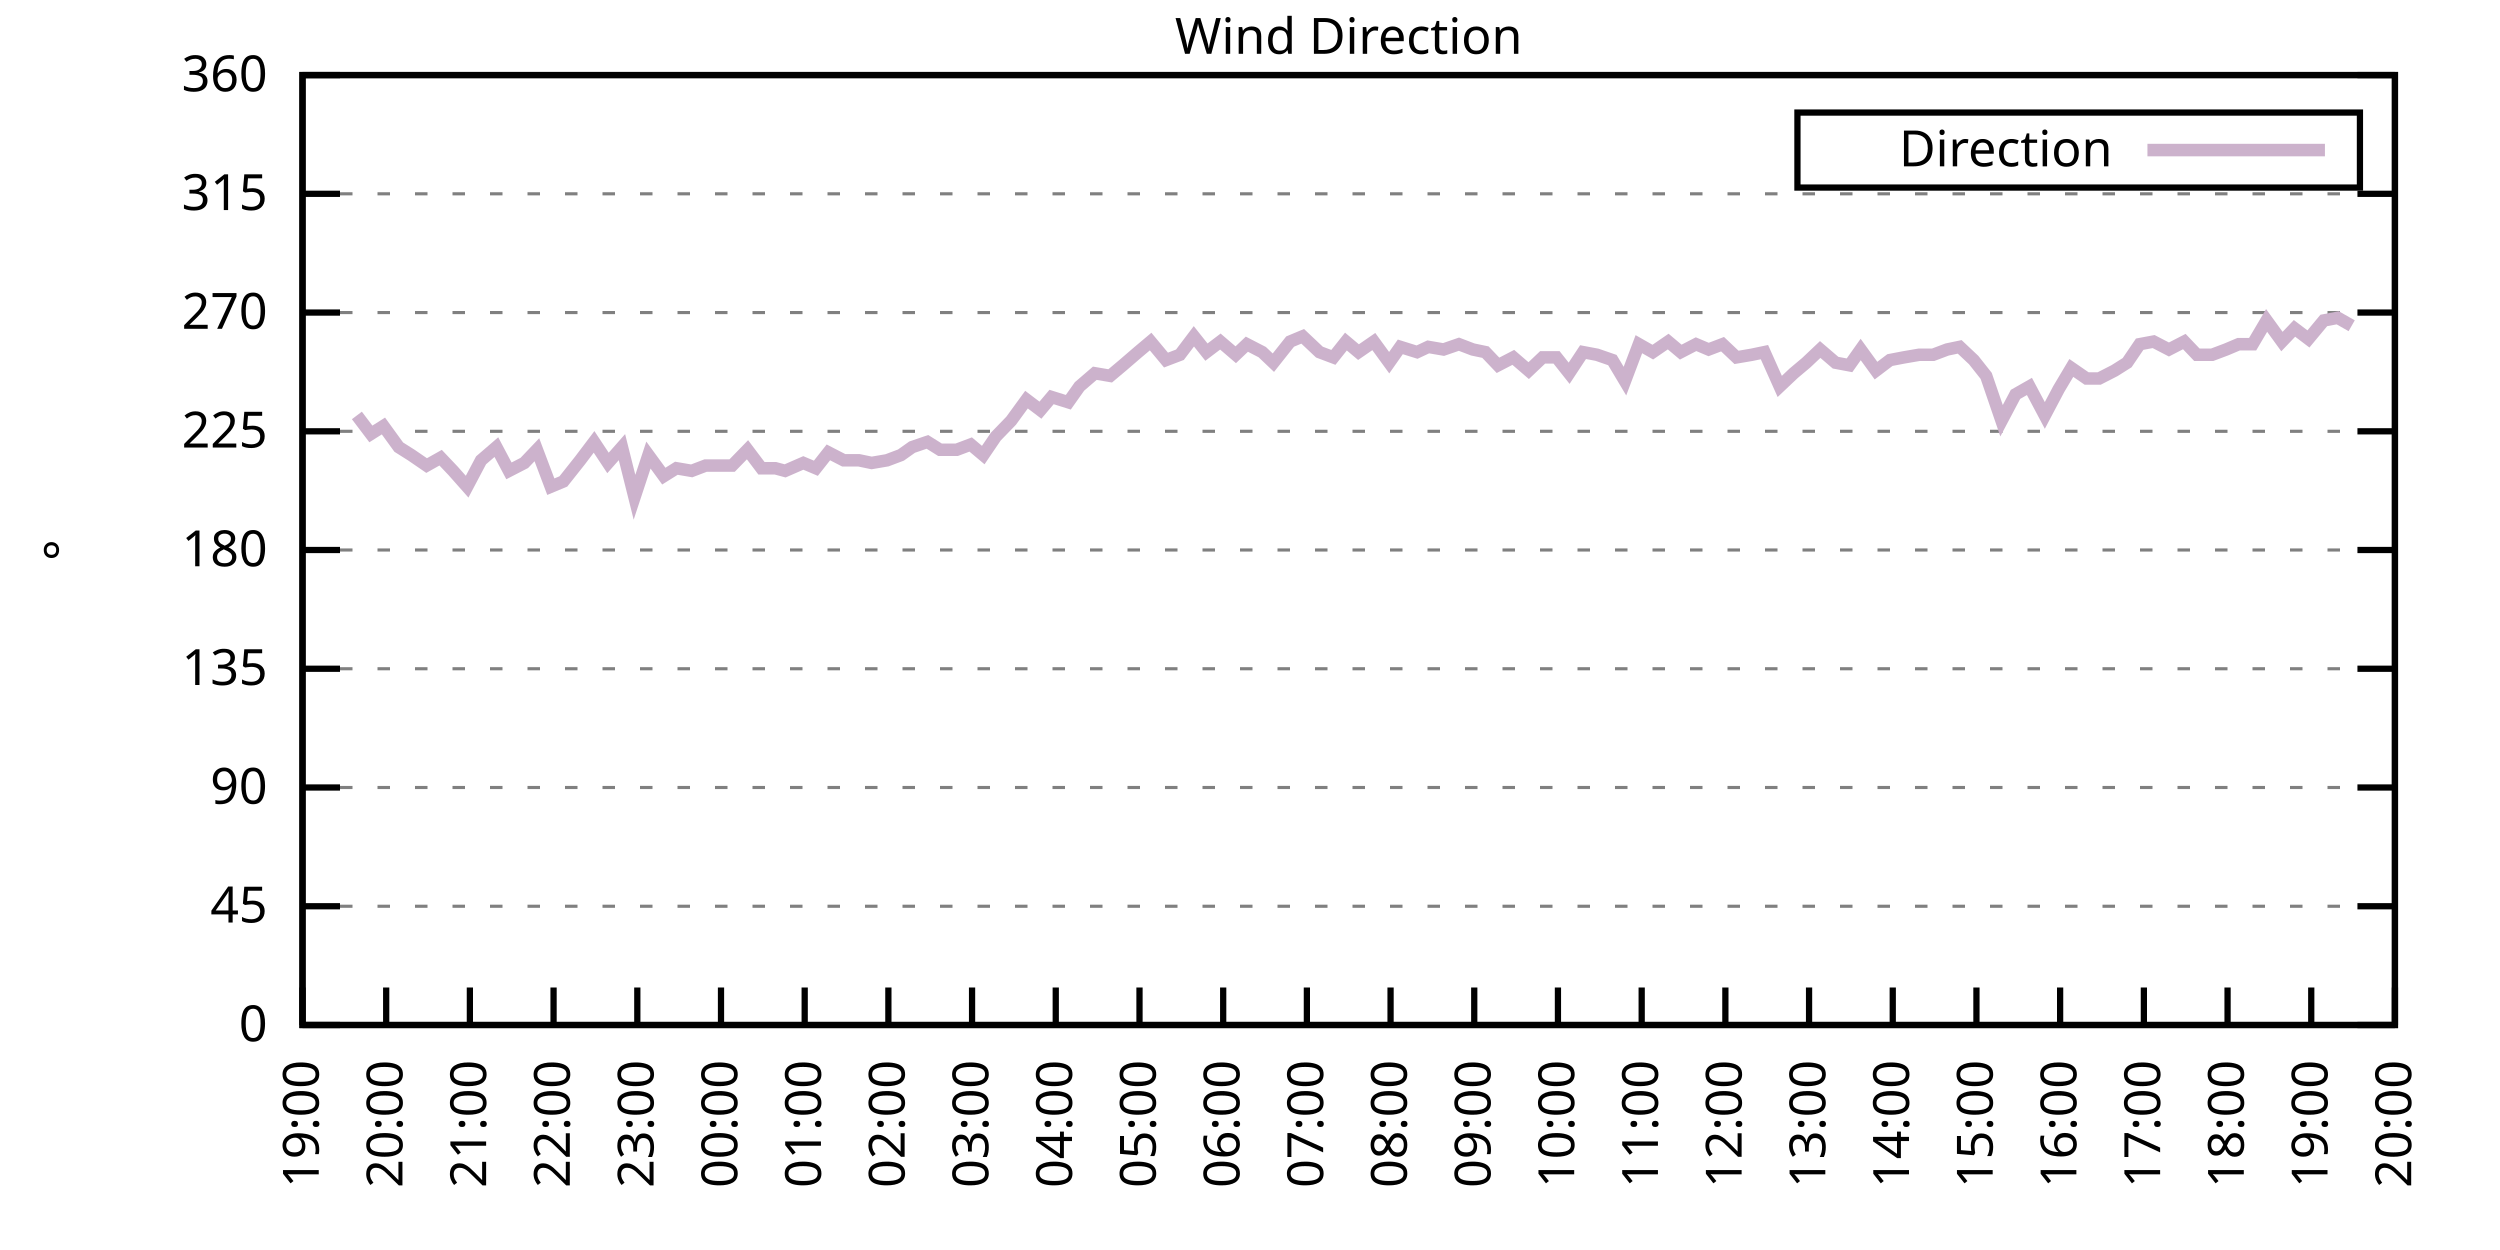
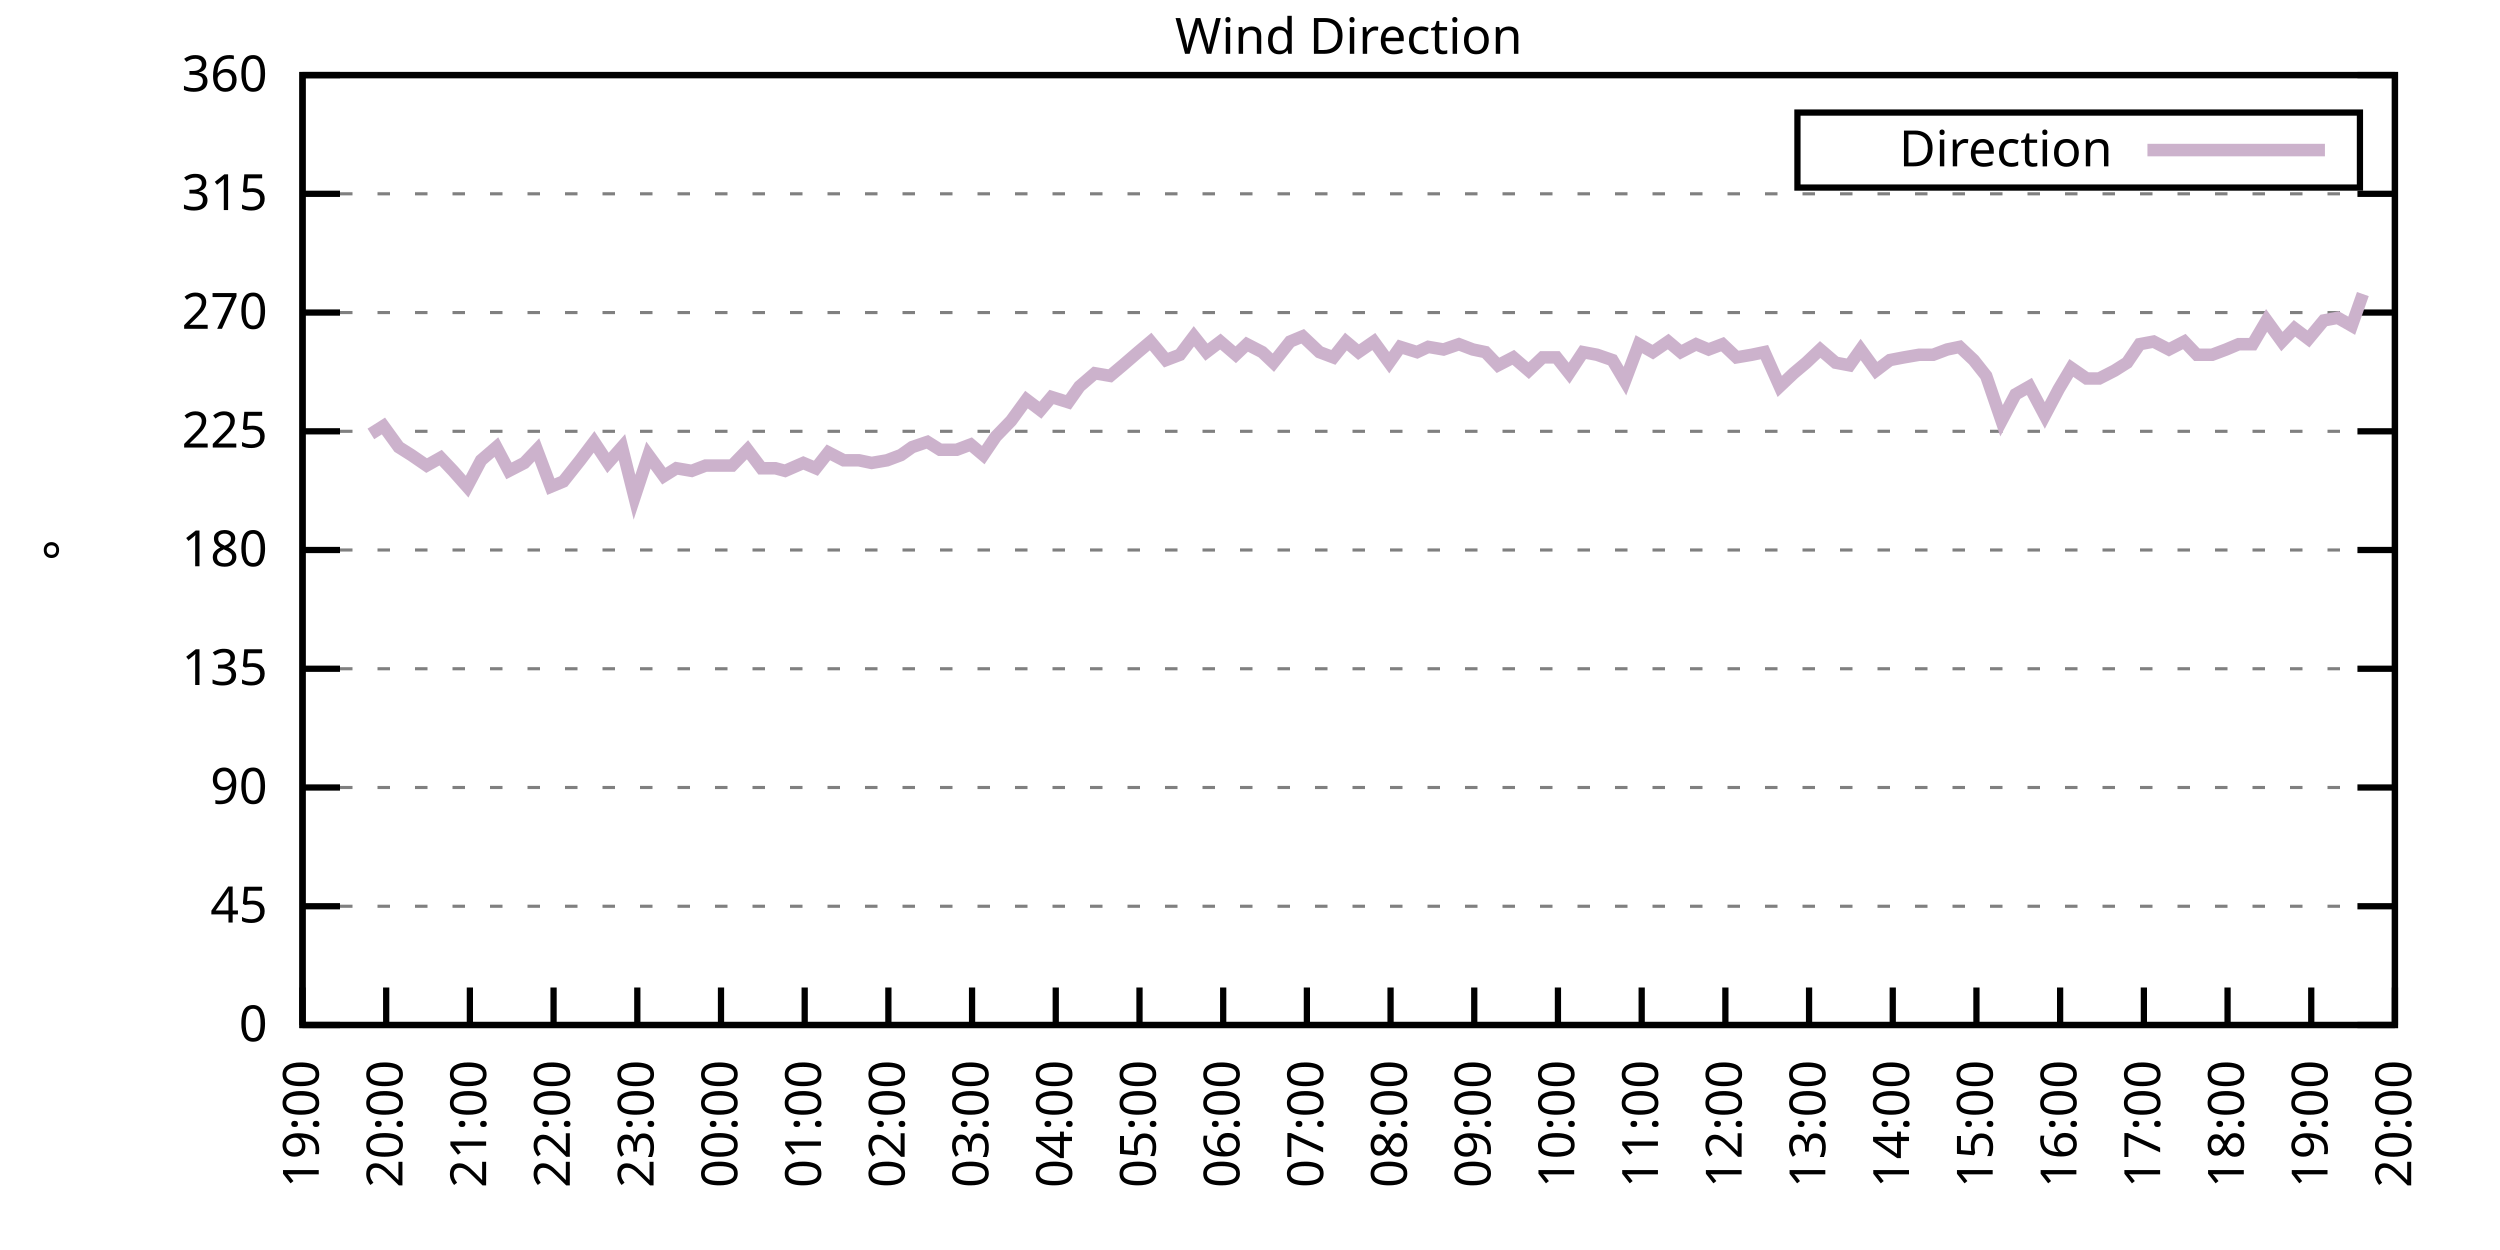
<svg xmlns="http://www.w3.org/2000/svg" xmlns:xlink="http://www.w3.org/1999/xlink" width="400" height="200" viewBox="0 0 400 200">
  <g id="gnuplot_canvas">
    <rect x="0" y="0" width="400" height="200" fill="none" />
    <defs>
      <circle id="gpDot" r="0.5" stroke-width="0.5" stroke="currentColor" />
      <path id="gpPt0" stroke-width="0.333" stroke="currentColor" d="M-1,0 h2 M0,-1 v2" />
      <path id="gpPt1" stroke-width="0.333" stroke="currentColor" d="M-1,-1 L1,1 M1,-1 L-1,1" />
      <path id="gpPt2" stroke-width="0.333" stroke="currentColor" d="M-1,0 L1,0 M0,-1 L0,1 M-1,-1 L1,1 M-1,1 L1,-1" />
      <rect id="gpPt3" stroke-width="0.333" stroke="currentColor" x="-1" y="-1" width="2" height="2" />
      <rect id="gpPt4" stroke-width="0.333" stroke="currentColor" fill="currentColor" x="-1" y="-1" width="2" height="2" />
      <circle id="gpPt5" stroke-width="0.333" stroke="currentColor" cx="0" cy="0" r="1" />
      <use xlink:href="#gpPt5" id="gpPt6" fill="currentColor" stroke="none" />
      <path id="gpPt7" stroke-width="0.333" stroke="currentColor" d="M0,-1.33 L-1.33,0.67 L1.33,0.67 z" />
      <use xlink:href="#gpPt7" id="gpPt8" fill="currentColor" stroke="none" />
      <use xlink:href="#gpPt7" id="gpPt9" stroke="currentColor" transform="rotate(180)" />
      <use xlink:href="#gpPt9" id="gpPt10" fill="currentColor" stroke="none" />
      <use xlink:href="#gpPt3" id="gpPt11" stroke="currentColor" transform="rotate(45)" />
      <use xlink:href="#gpPt11" id="gpPt12" fill="currentColor" stroke="none" />
      <path id="gpPt13" stroke-width="0.333" stroke="currentColor" d="M0,1.330 L1.265,0.411 L0.782,-1.067 L-0.782,-1.076 L-1.265,0.411 z" />
      <use xlink:href="#gpPt13" id="gpPt14" fill="currentColor" stroke="none" />
      <filter id="textbox" filterUnits="objectBoundingBox" x="0" y="0" height="1" width="1">
        <feFlood flood-color="white" flood-opacity="1" result="bgnd" />
        <feComposite in="SourceGraphic" in2="bgnd" operator="atop" />
      </filter>
      <filter id="greybox" filterUnits="objectBoundingBox" x="0" y="0" height="1" width="1">
        <feFlood flood-color="lightgrey" flood-opacity="1" result="grey" />
        <feComposite in="SourceGraphic" in2="grey" operator="atop" />
      </filter>
    </defs>
    <g fill="none" color="white" stroke="currentColor" stroke-width="1.00" stroke-linecap="butt" stroke-linejoin="miter">
</g>
    <g fill="none" color="black" stroke="currentColor" stroke-width="1.00" stroke-linecap="butt" stroke-linejoin="miter">
      <g stroke="none" shape-rendering="crispEdges">
        <polygon fill="rgb(255, 255, 255)" points="48.40,164.00 383.18,164.00 383.18,12.02 48.40,12.02 " />
      </g>
    </g>
    <g fill="none" color="black" stroke="currentColor" stroke-width="1.00" stroke-linecap="butt" stroke-linejoin="miter">
</g>
    <g fill="none" color="black" stroke="black" stroke-width="0.50" stroke-linecap="butt" stroke-linejoin="miter">
</g>
    <g fill="none" color="gray" stroke="currentColor" stroke-width="0.50" stroke-linecap="butt" stroke-linejoin="miter">
      <path stroke="gray" stroke-dasharray="2,4" class="gridline" d="M48.40,164.00 L383.19,164.00  " />
    </g>
    <g fill="none" color="gray" stroke="gray" stroke-width="1.00" stroke-linecap="butt" stroke-linejoin="miter">
</g>
    <g fill="none" color="black" stroke="currentColor" stroke-width="1.00" stroke-linecap="butt" stroke-linejoin="miter">
      <path stroke="black" d="M48.40,164.00 L54.40,164.00 M383.19,164.00 L377.19,164.00  " />
      <g transform="translate(42.80,166.60)" stroke="none" fill="black" font-family="Sans" font-size="8.00" text-anchor="end">
        <text>
          <tspan font-family="Sans"> 0</tspan>
        </text>
      </g>
    </g>
    <g fill="none" color="black" stroke="currentColor" stroke-width="1.00" stroke-linecap="butt" stroke-linejoin="miter">
</g>
    <g fill="none" color="black" stroke="black" stroke-width="0.50" stroke-linecap="butt" stroke-linejoin="miter">
</g>
    <g fill="none" color="gray" stroke="currentColor" stroke-width="0.50" stroke-linecap="butt" stroke-linejoin="miter">
      <path stroke="gray" stroke-dasharray="2,4" class="gridline" d="M48.40,145.00 L383.19,145.00  " />
    </g>
    <g fill="none" color="gray" stroke="gray" stroke-width="1.00" stroke-linecap="butt" stroke-linejoin="miter">
</g>
    <g fill="none" color="black" stroke="currentColor" stroke-width="1.00" stroke-linecap="butt" stroke-linejoin="miter">
      <path stroke="black" d="M48.40,145.00 L54.40,145.00 M383.19,145.00 L377.19,145.00  " />
      <g transform="translate(42.80,147.60)" stroke="none" fill="black" font-family="Sans" font-size="8.00" text-anchor="end">
        <text>
          <tspan font-family="Sans"> 45</tspan>
        </text>
      </g>
    </g>
    <g fill="none" color="black" stroke="currentColor" stroke-width="1.00" stroke-linecap="butt" stroke-linejoin="miter">
</g>
    <g fill="none" color="black" stroke="black" stroke-width="0.50" stroke-linecap="butt" stroke-linejoin="miter">
</g>
    <g fill="none" color="gray" stroke="currentColor" stroke-width="0.50" stroke-linecap="butt" stroke-linejoin="miter">
      <path stroke="gray" stroke-dasharray="2,4" class="gridline" d="M48.40,126.00 L383.19,126.00  " />
    </g>
    <g fill="none" color="gray" stroke="gray" stroke-width="1.00" stroke-linecap="butt" stroke-linejoin="miter">
</g>
    <g fill="none" color="black" stroke="currentColor" stroke-width="1.00" stroke-linecap="butt" stroke-linejoin="miter">
      <path stroke="black" d="M48.40,126.00 L54.40,126.00 M383.19,126.00 L377.19,126.00  " />
      <g transform="translate(42.80,128.60)" stroke="none" fill="black" font-family="Sans" font-size="8.00" text-anchor="end">
        <text>
          <tspan font-family="Sans"> 90</tspan>
        </text>
      </g>
    </g>
    <g fill="none" color="black" stroke="currentColor" stroke-width="1.00" stroke-linecap="butt" stroke-linejoin="miter">
</g>
    <g fill="none" color="black" stroke="black" stroke-width="0.50" stroke-linecap="butt" stroke-linejoin="miter">
</g>
    <g fill="none" color="gray" stroke="currentColor" stroke-width="0.50" stroke-linecap="butt" stroke-linejoin="miter">
      <path stroke="gray" stroke-dasharray="2,4" class="gridline" d="M48.40,107.00 L383.19,107.00  " />
    </g>
    <g fill="none" color="gray" stroke="gray" stroke-width="1.00" stroke-linecap="butt" stroke-linejoin="miter">
</g>
    <g fill="none" color="black" stroke="currentColor" stroke-width="1.00" stroke-linecap="butt" stroke-linejoin="miter">
      <path stroke="black" d="M48.40,107.00 L54.40,107.00 M383.19,107.00 L377.19,107.00  " />
      <g transform="translate(42.80,109.60)" stroke="none" fill="black" font-family="Sans" font-size="8.00" text-anchor="end">
        <text>
          <tspan font-family="Sans"> 135</tspan>
        </text>
      </g>
    </g>
    <g fill="none" color="black" stroke="currentColor" stroke-width="1.00" stroke-linecap="butt" stroke-linejoin="miter">
</g>
    <g fill="none" color="black" stroke="black" stroke-width="0.50" stroke-linecap="butt" stroke-linejoin="miter">
</g>
    <g fill="none" color="gray" stroke="currentColor" stroke-width="0.50" stroke-linecap="butt" stroke-linejoin="miter">
      <path stroke="gray" stroke-dasharray="2,4" class="gridline" d="M48.40,88.00 L383.19,88.00  " />
    </g>
    <g fill="none" color="gray" stroke="gray" stroke-width="1.00" stroke-linecap="butt" stroke-linejoin="miter">
</g>
    <g fill="none" color="black" stroke="currentColor" stroke-width="1.00" stroke-linecap="butt" stroke-linejoin="miter">
      <path stroke="black" d="M48.40,88.00 L54.40,88.00 M383.19,88.00 L377.19,88.00  " />
      <g transform="translate(42.80,90.60)" stroke="none" fill="black" font-family="Sans" font-size="8.00" text-anchor="end">
        <text>
          <tspan font-family="Sans"> 180</tspan>
        </text>
      </g>
    </g>
    <g fill="none" color="black" stroke="currentColor" stroke-width="1.00" stroke-linecap="butt" stroke-linejoin="miter">
</g>
    <g fill="none" color="black" stroke="black" stroke-width="0.50" stroke-linecap="butt" stroke-linejoin="miter">
</g>
    <g fill="none" color="gray" stroke="currentColor" stroke-width="0.50" stroke-linecap="butt" stroke-linejoin="miter">
      <path stroke="gray" stroke-dasharray="2,4" class="gridline" d="M48.40,69.01 L383.19,69.01  " />
    </g>
    <g fill="none" color="gray" stroke="gray" stroke-width="1.00" stroke-linecap="butt" stroke-linejoin="miter">
</g>
    <g fill="none" color="black" stroke="currentColor" stroke-width="1.00" stroke-linecap="butt" stroke-linejoin="miter">
      <path stroke="black" d="M48.40,69.01 L54.40,69.01 M383.19,69.01 L377.19,69.01  " />
      <g transform="translate(42.80,71.61)" stroke="none" fill="black" font-family="Sans" font-size="8.00" text-anchor="end">
        <text>
          <tspan font-family="Sans"> 225</tspan>
        </text>
      </g>
    </g>
    <g fill="none" color="black" stroke="currentColor" stroke-width="1.00" stroke-linecap="butt" stroke-linejoin="miter">
</g>
    <g fill="none" color="black" stroke="black" stroke-width="0.50" stroke-linecap="butt" stroke-linejoin="miter">
</g>
    <g fill="none" color="gray" stroke="currentColor" stroke-width="0.50" stroke-linecap="butt" stroke-linejoin="miter">
      <path stroke="gray" stroke-dasharray="2,4" class="gridline" d="M48.40,50.01 L383.19,50.01  " />
    </g>
    <g fill="none" color="gray" stroke="gray" stroke-width="1.00" stroke-linecap="butt" stroke-linejoin="miter">
</g>
    <g fill="none" color="black" stroke="currentColor" stroke-width="1.00" stroke-linecap="butt" stroke-linejoin="miter">
      <path stroke="black" d="M48.40,50.01 L54.40,50.01 M383.19,50.01 L377.19,50.01  " />
      <g transform="translate(42.80,52.61)" stroke="none" fill="black" font-family="Sans" font-size="8.00" text-anchor="end">
        <text>
          <tspan font-family="Sans"> 270</tspan>
        </text>
      </g>
    </g>
    <g fill="none" color="black" stroke="currentColor" stroke-width="1.00" stroke-linecap="butt" stroke-linejoin="miter">
</g>
    <g fill="none" color="black" stroke="black" stroke-width="0.50" stroke-linecap="butt" stroke-linejoin="miter">
</g>
    <g fill="none" color="gray" stroke="currentColor" stroke-width="0.50" stroke-linecap="butt" stroke-linejoin="miter">
      <path stroke="gray" stroke-dasharray="2,4" class="gridline" d="M48.40,31.01 L383.19,31.01  " />
    </g>
    <g fill="none" color="gray" stroke="gray" stroke-width="1.00" stroke-linecap="butt" stroke-linejoin="miter">
</g>
    <g fill="none" color="black" stroke="currentColor" stroke-width="1.00" stroke-linecap="butt" stroke-linejoin="miter">
      <path stroke="black" d="M48.40,31.01 L54.40,31.01 M383.19,31.01 L377.19,31.01  " />
      <g transform="translate(42.80,33.61)" stroke="none" fill="black" font-family="Sans" font-size="8.00" text-anchor="end">
        <text>
          <tspan font-family="Sans"> 315</tspan>
        </text>
      </g>
    </g>
    <g fill="none" color="black" stroke="currentColor" stroke-width="1.00" stroke-linecap="butt" stroke-linejoin="miter">
</g>
    <g fill="none" color="black" stroke="black" stroke-width="0.50" stroke-linecap="butt" stroke-linejoin="miter">
</g>
    <g fill="none" color="gray" stroke="currentColor" stroke-width="0.50" stroke-linecap="butt" stroke-linejoin="miter">
      <path stroke="gray" stroke-dasharray="2,4" class="gridline" d="M48.40,12.01 L383.19,12.01  " />
    </g>
    <g fill="none" color="gray" stroke="gray" stroke-width="1.00" stroke-linecap="butt" stroke-linejoin="miter">
</g>
    <g fill="none" color="black" stroke="currentColor" stroke-width="1.00" stroke-linecap="butt" stroke-linejoin="miter">
      <path stroke="black" d="M48.40,12.01 L54.40,12.01 M383.19,12.01 L377.19,12.01  " />
      <g transform="translate(42.80,14.61)" stroke="none" fill="black" font-family="Sans" font-size="8.00" text-anchor="end">
        <text>
          <tspan font-family="Sans"> 360</tspan>
        </text>
      </g>
    </g>
    <g fill="none" color="black" stroke="currentColor" stroke-width="1.00" stroke-linecap="butt" stroke-linejoin="miter">
      <path stroke="black" d="M48.40,164.00 L48.40,158.00  " />
      <g transform="translate(51.00,169.60) rotate(270.00)" stroke="none" fill="black" font-family="Sans" font-size="8.00" text-anchor="end">
        <text>
          <tspan font-family="Sans">19:00</tspan>
        </text>
      </g>
    </g>
    <g fill="none" color="black" stroke="currentColor" stroke-width="1.00" stroke-linecap="butt" stroke-linejoin="miter">
      <path stroke="black" d="M61.79,164.00 L61.79,158.00  " />
      <g transform="translate(64.39,169.60) rotate(270.00)" stroke="none" fill="black" font-family="Sans" font-size="8.00" text-anchor="end">
        <text>
          <tspan font-family="Sans">20:00</tspan>
        </text>
      </g>
    </g>
    <g fill="none" color="black" stroke="currentColor" stroke-width="1.00" stroke-linecap="butt" stroke-linejoin="miter">
      <path stroke="black" d="M75.18,164.00 L75.18,158.00  " />
      <g transform="translate(77.78,169.60) rotate(270.00)" stroke="none" fill="black" font-family="Sans" font-size="8.00" text-anchor="end">
        <text>
          <tspan font-family="Sans">21:00</tspan>
        </text>
      </g>
    </g>
    <g fill="none" color="black" stroke="currentColor" stroke-width="1.00" stroke-linecap="butt" stroke-linejoin="miter">
      <path stroke="black" d="M88.57,164.00 L88.57,158.00  " />
      <g transform="translate(91.17,169.60) rotate(270.00)" stroke="none" fill="black" font-family="Sans" font-size="8.00" text-anchor="end">
        <text>
          <tspan font-family="Sans">22:00</tspan>
        </text>
      </g>
    </g>
    <g fill="none" color="black" stroke="currentColor" stroke-width="1.00" stroke-linecap="butt" stroke-linejoin="miter">
      <path stroke="black" d="M101.97,164.00 L101.97,158.00  " />
      <g transform="translate(104.57,169.60) rotate(270.00)" stroke="none" fill="black" font-family="Sans" font-size="8.00" text-anchor="end">
        <text>
          <tspan font-family="Sans">23:00</tspan>
        </text>
      </g>
    </g>
    <g fill="none" color="black" stroke="currentColor" stroke-width="1.00" stroke-linecap="butt" stroke-linejoin="miter">
      <path stroke="black" d="M115.36,164.00 L115.36,158.00  " />
      <g transform="translate(117.96,169.60) rotate(270.00)" stroke="none" fill="black" font-family="Sans" font-size="8.00" text-anchor="end">
        <text>
          <tspan font-family="Sans">00:00</tspan>
        </text>
      </g>
    </g>
    <g fill="none" color="black" stroke="currentColor" stroke-width="1.00" stroke-linecap="butt" stroke-linejoin="miter">
      <path stroke="black" d="M128.75,164.00 L128.75,158.00  " />
      <g transform="translate(131.35,169.60) rotate(270.00)" stroke="none" fill="black" font-family="Sans" font-size="8.00" text-anchor="end">
        <text>
          <tspan font-family="Sans">01:00</tspan>
        </text>
      </g>
    </g>
    <g fill="none" color="black" stroke="currentColor" stroke-width="1.00" stroke-linecap="butt" stroke-linejoin="miter">
      <path stroke="black" d="M142.14,164.00 L142.14,158.00  " />
      <g transform="translate(144.74,169.60) rotate(270.00)" stroke="none" fill="black" font-family="Sans" font-size="8.00" text-anchor="end">
        <text>
          <tspan font-family="Sans">02:00</tspan>
        </text>
      </g>
    </g>
    <g fill="none" color="black" stroke="currentColor" stroke-width="1.00" stroke-linecap="butt" stroke-linejoin="miter">
      <path stroke="black" d="M155.53,164.00 L155.53,158.00  " />
      <g transform="translate(158.13,169.60) rotate(270.00)" stroke="none" fill="black" font-family="Sans" font-size="8.00" text-anchor="end">
        <text>
          <tspan font-family="Sans">03:00</tspan>
        </text>
      </g>
    </g>
    <g fill="none" color="black" stroke="currentColor" stroke-width="1.00" stroke-linecap="butt" stroke-linejoin="miter">
      <path stroke="black" d="M168.92,164.00 L168.92,158.00  " />
      <g transform="translate(171.52,169.60) rotate(270.00)" stroke="none" fill="black" font-family="Sans" font-size="8.00" text-anchor="end">
        <text>
          <tspan font-family="Sans">04:00</tspan>
        </text>
      </g>
    </g>
    <g fill="none" color="black" stroke="currentColor" stroke-width="1.00" stroke-linecap="butt" stroke-linejoin="miter">
      <path stroke="black" d="M182.32,164.00 L182.32,158.00  " />
      <g transform="translate(184.92,169.60) rotate(270.00)" stroke="none" fill="black" font-family="Sans" font-size="8.00" text-anchor="end">
        <text>
          <tspan font-family="Sans">05:00</tspan>
        </text>
      </g>
    </g>
    <g fill="none" color="black" stroke="currentColor" stroke-width="1.00" stroke-linecap="butt" stroke-linejoin="miter">
      <path stroke="black" d="M195.71,164.00 L195.71,158.00  " />
      <g transform="translate(198.31,169.60) rotate(270.00)" stroke="none" fill="black" font-family="Sans" font-size="8.00" text-anchor="end">
        <text>
          <tspan font-family="Sans">06:00</tspan>
        </text>
      </g>
    </g>
    <g fill="none" color="black" stroke="currentColor" stroke-width="1.00" stroke-linecap="butt" stroke-linejoin="miter">
      <path stroke="black" d="M209.10,164.00 L209.10,158.00  " />
      <g transform="translate(211.70,169.60) rotate(270.00)" stroke="none" fill="black" font-family="Sans" font-size="8.00" text-anchor="end">
        <text>
          <tspan font-family="Sans">07:00</tspan>
        </text>
      </g>
    </g>
    <g fill="none" color="black" stroke="currentColor" stroke-width="1.00" stroke-linecap="butt" stroke-linejoin="miter">
      <path stroke="black" d="M222.49,164.00 L222.49,158.00  " />
      <g transform="translate(225.09,169.60) rotate(270.00)" stroke="none" fill="black" font-family="Sans" font-size="8.00" text-anchor="end">
        <text>
          <tspan font-family="Sans">08:00</tspan>
        </text>
      </g>
    </g>
    <g fill="none" color="black" stroke="currentColor" stroke-width="1.00" stroke-linecap="butt" stroke-linejoin="miter">
      <path stroke="black" d="M235.88,164.00 L235.88,158.00  " />
      <g transform="translate(238.48,169.60) rotate(270.00)" stroke="none" fill="black" font-family="Sans" font-size="8.00" text-anchor="end">
        <text>
          <tspan font-family="Sans">09:00</tspan>
        </text>
      </g>
    </g>
    <g fill="none" color="black" stroke="currentColor" stroke-width="1.00" stroke-linecap="butt" stroke-linejoin="miter">
      <path stroke="black" d="M249.27,164.00 L249.27,158.00  " />
      <g transform="translate(251.87,169.60) rotate(270.00)" stroke="none" fill="black" font-family="Sans" font-size="8.00" text-anchor="end">
        <text>
          <tspan font-family="Sans">10:00</tspan>
        </text>
      </g>
    </g>
    <g fill="none" color="black" stroke="currentColor" stroke-width="1.00" stroke-linecap="butt" stroke-linejoin="miter">
      <path stroke="black" d="M262.67,164.00 L262.67,158.00  " />
      <g transform="translate(265.27,169.60) rotate(270.00)" stroke="none" fill="black" font-family="Sans" font-size="8.00" text-anchor="end">
        <text>
          <tspan font-family="Sans">11:00</tspan>
        </text>
      </g>
    </g>
    <g fill="none" color="black" stroke="currentColor" stroke-width="1.00" stroke-linecap="butt" stroke-linejoin="miter">
      <path stroke="black" d="M276.06,164.00 L276.06,158.00  " />
      <g transform="translate(278.66,169.60) rotate(270.00)" stroke="none" fill="black" font-family="Sans" font-size="8.00" text-anchor="end">
        <text>
          <tspan font-family="Sans">12:00</tspan>
        </text>
      </g>
    </g>
    <g fill="none" color="black" stroke="currentColor" stroke-width="1.00" stroke-linecap="butt" stroke-linejoin="miter">
      <path stroke="black" d="M289.45,164.00 L289.45,158.00  " />
      <g transform="translate(292.05,169.60) rotate(270.00)" stroke="none" fill="black" font-family="Sans" font-size="8.00" text-anchor="end">
        <text>
          <tspan font-family="Sans">13:00</tspan>
        </text>
      </g>
    </g>
    <g fill="none" color="black" stroke="currentColor" stroke-width="1.00" stroke-linecap="butt" stroke-linejoin="miter">
      <path stroke="black" d="M302.84,164.00 L302.84,158.00  " />
      <g transform="translate(305.44,169.60) rotate(270.00)" stroke="none" fill="black" font-family="Sans" font-size="8.00" text-anchor="end">
        <text>
          <tspan font-family="Sans">14:00</tspan>
        </text>
      </g>
    </g>
    <g fill="none" color="black" stroke="currentColor" stroke-width="1.00" stroke-linecap="butt" stroke-linejoin="miter">
      <path stroke="black" d="M316.23,164.00 L316.23,158.00  " />
      <g transform="translate(318.83,169.60) rotate(270.00)" stroke="none" fill="black" font-family="Sans" font-size="8.00" text-anchor="end">
        <text>
          <tspan font-family="Sans">15:00</tspan>
        </text>
      </g>
    </g>
    <g fill="none" color="black" stroke="currentColor" stroke-width="1.00" stroke-linecap="butt" stroke-linejoin="miter">
      <path stroke="black" d="M329.62,164.00 L329.62,158.00  " />
      <g transform="translate(332.22,169.60) rotate(270.00)" stroke="none" fill="black" font-family="Sans" font-size="8.00" text-anchor="end">
        <text>
          <tspan font-family="Sans">16:00</tspan>
        </text>
      </g>
    </g>
    <g fill="none" color="black" stroke="currentColor" stroke-width="1.00" stroke-linecap="butt" stroke-linejoin="miter">
      <path stroke="black" d="M343.02,164.00 L343.02,158.00  " />
      <g transform="translate(345.62,169.60) rotate(270.00)" stroke="none" fill="black" font-family="Sans" font-size="8.00" text-anchor="end">
        <text>
          <tspan font-family="Sans">17:00</tspan>
        </text>
      </g>
    </g>
    <g fill="none" color="black" stroke="currentColor" stroke-width="1.00" stroke-linecap="butt" stroke-linejoin="miter">
      <path stroke="black" d="M356.41,164.00 L356.41,158.00  " />
      <g transform="translate(359.01,169.60) rotate(270.00)" stroke="none" fill="black" font-family="Sans" font-size="8.00" text-anchor="end">
        <text>
          <tspan font-family="Sans">18:00</tspan>
        </text>
      </g>
    </g>
    <g fill="none" color="black" stroke="currentColor" stroke-width="1.00" stroke-linecap="butt" stroke-linejoin="miter">
      <path stroke="black" d="M369.80,164.00 L369.80,158.00  " />
      <g transform="translate(372.40,169.60) rotate(270.00)" stroke="none" fill="black" font-family="Sans" font-size="8.00" text-anchor="end">
        <text>
          <tspan font-family="Sans">19:00</tspan>
        </text>
      </g>
    </g>
    <g fill="none" color="black" stroke="currentColor" stroke-width="1.00" stroke-linecap="butt" stroke-linejoin="miter">
      <path stroke="black" d="M383.19,164.00 L383.19,158.00  " />
      <g transform="translate(385.79,169.60) rotate(270.00)" stroke="none" fill="black" font-family="Sans" font-size="8.00" text-anchor="end">
        <text>
          <tspan font-family="Sans">20:00</tspan>
        </text>
      </g>
    </g>
    <g fill="none" color="black" stroke="currentColor" stroke-width="1.00" stroke-linecap="butt" stroke-linejoin="miter">
</g>
    <g fill="none" color="black" stroke="currentColor" stroke-width="1.00" stroke-linecap="butt" stroke-linejoin="miter">
      <path stroke="black" d="M48.40,12.01 L48.40,164.00 L383.19,164.00 L383.19,12.01 L48.40,12.01 Z  " />
    </g>
    <g fill="none" color="black" stroke="currentColor" stroke-width="1.00" stroke-linecap="butt" stroke-linejoin="miter">
</g>
    <g fill="none" color="black" stroke="currentColor" stroke-width="1.00" stroke-linecap="butt" stroke-linejoin="miter">
      <path stroke="black" d="M287.59,30.01 L287.59,18.01 L377.59,18.01 L377.59,30.01 L287.59,30.01 Z  " />
    </g>
    <g id="Wind_direction_plot_1">
      <g fill="none" color="white" stroke="black" stroke-width="2.00" stroke-linecap="butt" stroke-linejoin="miter">
</g>
      <g fill="none" color="black" stroke="currentColor" stroke-width="2.00" stroke-linecap="butt" stroke-linejoin="miter">
        <g transform="translate(337.99,26.61)" stroke="none" fill="black" font-family="Sans" font-size="8.00" text-anchor="end">
          <text>
            <tspan font-family="Sans">Direction</tspan>
          </text>
        </g>
      </g>
      <g fill="none" color="black" stroke="currentColor" stroke-width="2.00" stroke-linecap="butt" stroke-linejoin="miter">
-         <path stroke="rgb(204, 178, 204)" d="M343.59,24.01 L371.99,24.01 M57.10,66.47 L59.34,69.43 L61.35,68.16 L63.80,71.54 L65.81,72.81 L68.26,74.49   L70.50,73.23 L72.50,75.34 L74.74,77.87 L76.97,73.65 L79.42,71.54 L81.43,75.34 L83.89,74.07 L85.90,71.96   L88.13,77.87 L90.14,77.03 L92.82,73.65 L95.05,70.70 L97.28,74.07 L99.51,71.54 L101.52,79.56 L103.75,72.81   L106.21,76.18 L108.22,74.92 L110.67,75.34 L112.90,74.49 L115.13,74.49 L117.14,74.49 L119.60,71.96 L121.83,74.92   L124.06,74.92 L125.62,75.34 L128.53,74.07 L130.54,74.92 L132.54,72.38 L135.00,73.65 L137.45,73.65 L139.46,74.07   L141.92,73.65 L144.15,72.81 L145.94,71.54 L148.39,70.70 L150.40,71.96 L153.08,71.96 L155.31,71.12 L157.32,72.81   L159.33,69.85 L161.78,67.32 L164.24,63.94 L166.47,65.63 L168.25,63.52 L170.93,64.36 L172.72,61.83 L175.17,59.72   L177.63,60.14 L179.64,58.45 L182.09,56.34 L184.10,54.65 L186.56,57.61 L188.79,56.76 L191.02,53.81 L193.03,56.34   L195.26,54.65 L197.72,56.76 L199.50,55.07 L201.96,56.34 L203.74,58.03 L206.42,54.65 L208.43,53.81 L211.11,56.34   L213.34,57.18 L215.35,54.65 L217.36,56.34 L219.81,54.65 L222.27,58.03 L224.05,55.50 L226.73,56.34 L228.52,55.50   L230.97,55.92 L233.43,55.07 L235.66,55.92 L237.67,56.34 L239.68,58.45 L242.13,57.18 L244.59,59.30 L246.82,57.18   L249.05,57.18 L251.06,59.72 L253.29,56.34 L255.52,56.76 L257.98,57.61 L259.99,60.98 L262.22,55.07 L264.45,56.34   L266.91,54.65 L268.92,56.34 L271.37,55.07 L273.38,55.92 L275.61,55.07 L277.84,57.18 L280.30,56.76 L282.31,56.34   L284.76,61.83 L286.99,59.72 L289.00,58.03 L291.23,55.92 L293.69,58.03 L295.92,58.45 L297.71,55.92 L300.16,59.30   L302.39,57.61 L304.63,57.18 L307.08,56.76 L309.31,56.76 L311.54,55.92 L313.55,55.50 L315.79,57.61 L317.79,60.14   L320.25,67.32 L322.48,63.10 L324.71,61.83 L327.17,66.47 L329.40,62.25 L331.41,58.87 L333.86,60.56 L335.87,60.56   L338.33,59.30 L340.34,58.03 L342.35,55.07 L344.58,54.65 L347.03,55.92 L349.49,54.65 L351.50,56.76 L353.95,56.76   L356.18,55.92 L358.19,55.07 L360.42,55.07 L362.66,51.27 L365.11,54.65 L367.12,52.54 L369.35,54.23 L371.81,51.27   L374.04,50.85 L376.27,52.12  " />
+         <path stroke="rgb(204, 178, 204)" d="M343.59,24.01 L371.99,24.01 M59.34,69.43 L61.35,68.16 L63.80,71.54 L65.81,72.81 L68.26,74.49 L70.50,73.23   L72.50,75.34 L74.74,77.87 L76.97,73.65 L79.42,71.54 L81.43,75.34 L83.89,74.07 L85.90,71.96 L88.13,77.87   L90.14,77.03 L92.82,73.65 L95.05,70.70 L97.28,74.07 L99.51,71.54 L101.52,79.56 L103.75,72.81 L106.21,76.18   L108.22,74.92 L110.67,75.34 L112.90,74.49 L115.13,74.49 L117.14,74.49 L119.60,71.96 L121.83,74.92 L124.06,74.92   L125.62,75.34 L128.53,74.07 L130.54,74.92 L132.54,72.38 L135.00,73.65 L137.45,73.65 L139.46,74.07 L141.92,73.65   L144.15,72.81 L145.94,71.54 L148.39,70.70 L150.40,71.96 L153.08,71.96 L155.31,71.12 L157.32,72.81 L159.33,69.85   L161.78,67.32 L164.24,63.94 L166.47,65.63 L168.25,63.52 L170.93,64.36 L172.72,61.83 L175.17,59.72 L177.63,60.14   L179.64,58.45 L182.09,56.34 L184.10,54.65 L186.56,57.61 L188.79,56.76 L191.02,53.81 L193.03,56.34 L195.26,54.65   L197.72,56.76 L199.50,55.07 L201.96,56.34 L203.74,58.03 L206.42,54.65 L208.43,53.81 L211.11,56.34 L213.34,57.18   L215.35,54.65 L217.36,56.34 L219.81,54.65 L222.27,58.03 L224.05,55.50 L226.73,56.34 L228.52,55.50 L230.97,55.92   L233.43,55.07 L235.66,55.92 L237.67,56.34 L239.68,58.45 L242.13,57.18 L244.59,59.30 L246.82,57.18 L249.05,57.18   L251.06,59.72 L253.29,56.34 L255.52,56.76 L257.98,57.61 L259.99,60.98 L262.22,55.07 L264.45,56.34 L266.91,54.65   L268.92,56.34 L271.37,55.07 L273.38,55.92 L275.61,55.07 L277.84,57.18 L280.30,56.76 L282.31,56.34 L284.76,61.83   L286.99,59.72 L289.00,58.03 L291.23,55.92 L293.69,58.03 L295.92,58.45 L297.71,55.92 L300.16,59.30 L302.39,57.61   L304.63,57.18 L307.08,56.76 L309.31,56.76 L311.54,55.92 L313.55,55.50 L315.79,57.61 L317.79,60.14 L320.25,67.32   L322.48,63.10 L324.71,61.83 L327.17,66.47 L329.40,62.25 L331.41,58.87 L333.86,60.56 L335.87,60.56 L338.33,59.30   L340.34,58.03 L342.35,55.07 L344.58,54.65 L347.03,55.92 L349.49,54.65 L351.50,56.76 L353.95,56.76 L356.18,55.92   L358.19,55.07 L360.42,55.07 L362.66,51.27 L365.11,54.65 L367.12,52.54 L369.35,54.23 L371.81,51.27 L374.04,50.85   L376.27,52.12 L378.06,47.05  " />
      </g>
    </g>
    <g fill="none" color="black" stroke="currentColor" stroke-width="2.00" stroke-linecap="butt" stroke-linejoin="miter">
</g>
    <g fill="none" color="black" stroke="black" stroke-width="1.00" stroke-linecap="butt" stroke-linejoin="miter">
</g>
    <g fill="none" color="black" stroke="currentColor" stroke-width="1.00" stroke-linecap="butt" stroke-linejoin="miter">
      <path stroke="black" d="M48.40,12.01 L48.40,164.00 L383.19,164.00 L383.19,12.01 L48.40,12.01 Z  " />
      <g transform="translate(12.80,88.01) rotate(270.00)" stroke="none" fill="black" font-family="Sans" font-size="8.00" text-anchor="middle">
        <text>
          <tspan font-family="Sans">°</tspan>
        </text>
      </g>
    </g>
    <g fill="none" color="black" stroke="currentColor" stroke-width="1.00" stroke-linecap="butt" stroke-linejoin="miter">
</g>
    <g fill="none" color="black" stroke="currentColor" stroke-width="1.00" stroke-linecap="butt" stroke-linejoin="miter">
      <g transform="translate(215.79,8.61)" stroke="none" fill="black" font-family="Sans" font-size="8.00" text-anchor="middle">
        <text>
          <tspan font-family="Sans">Wind Direction</tspan>
        </text>
      </g>
    </g>
    <g fill="none" color="black" stroke="currentColor" stroke-width="1.00" stroke-linecap="butt" stroke-linejoin="miter">
</g>
  </g>
</svg>
